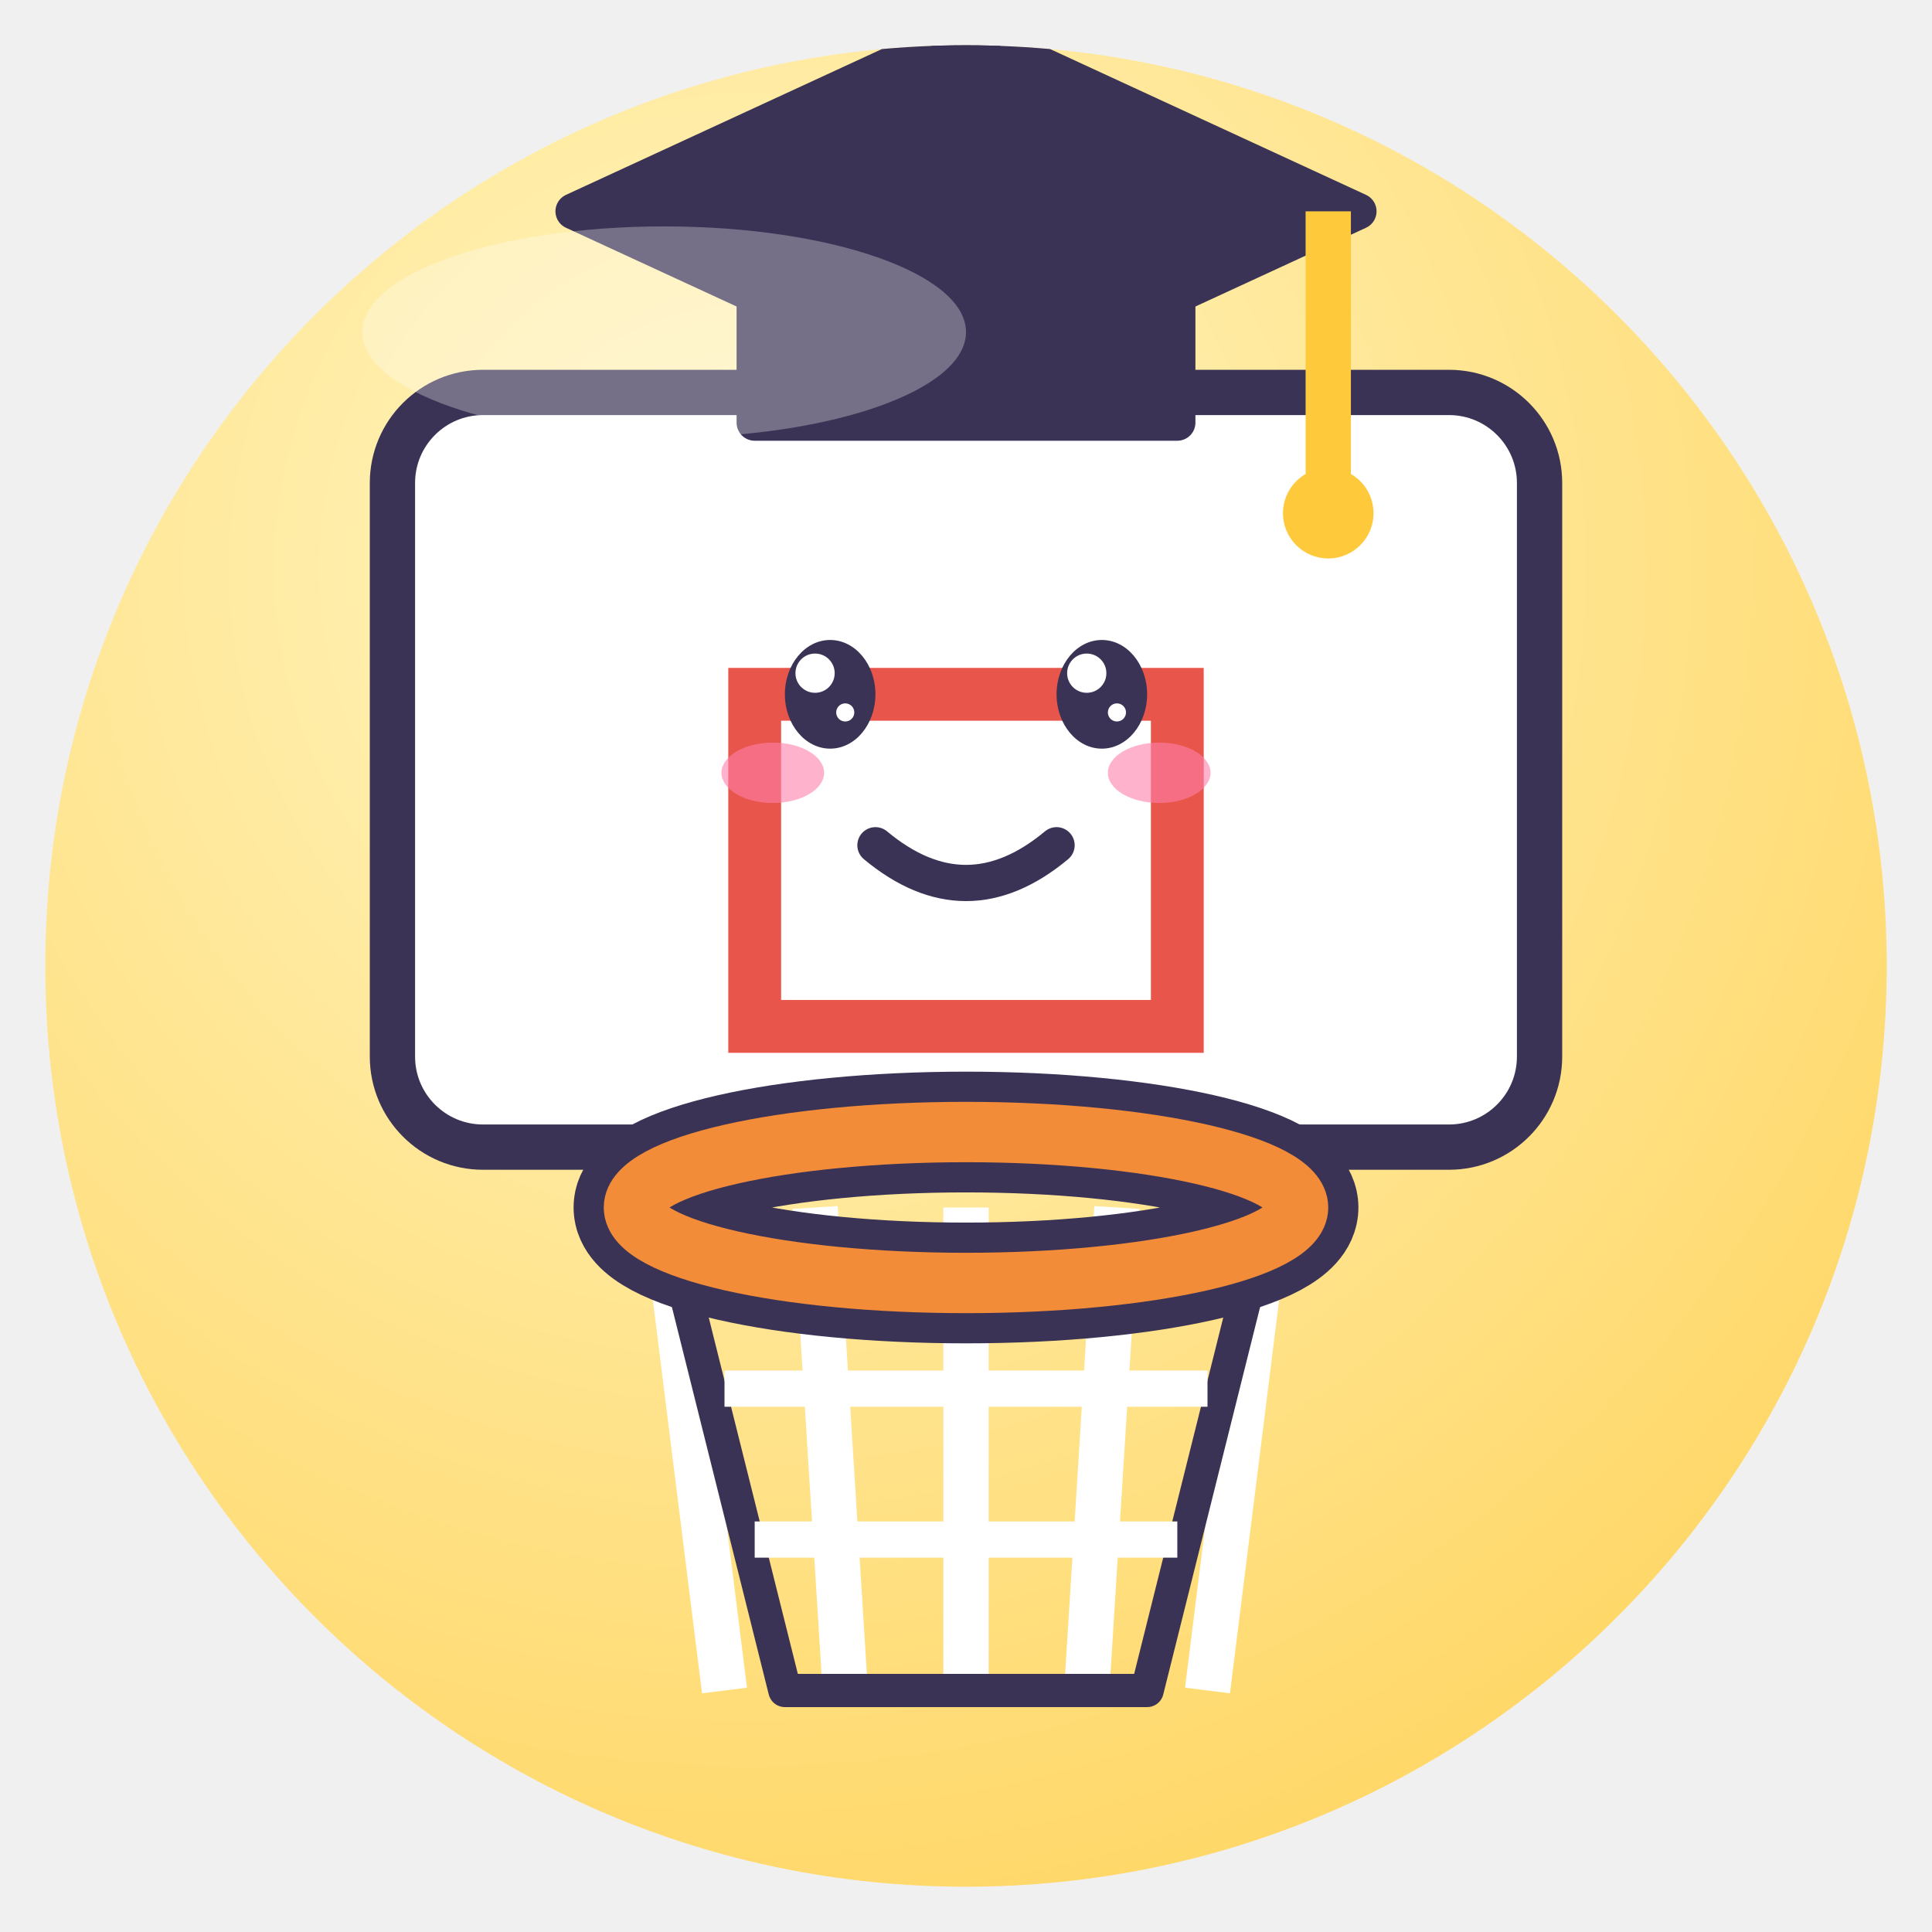
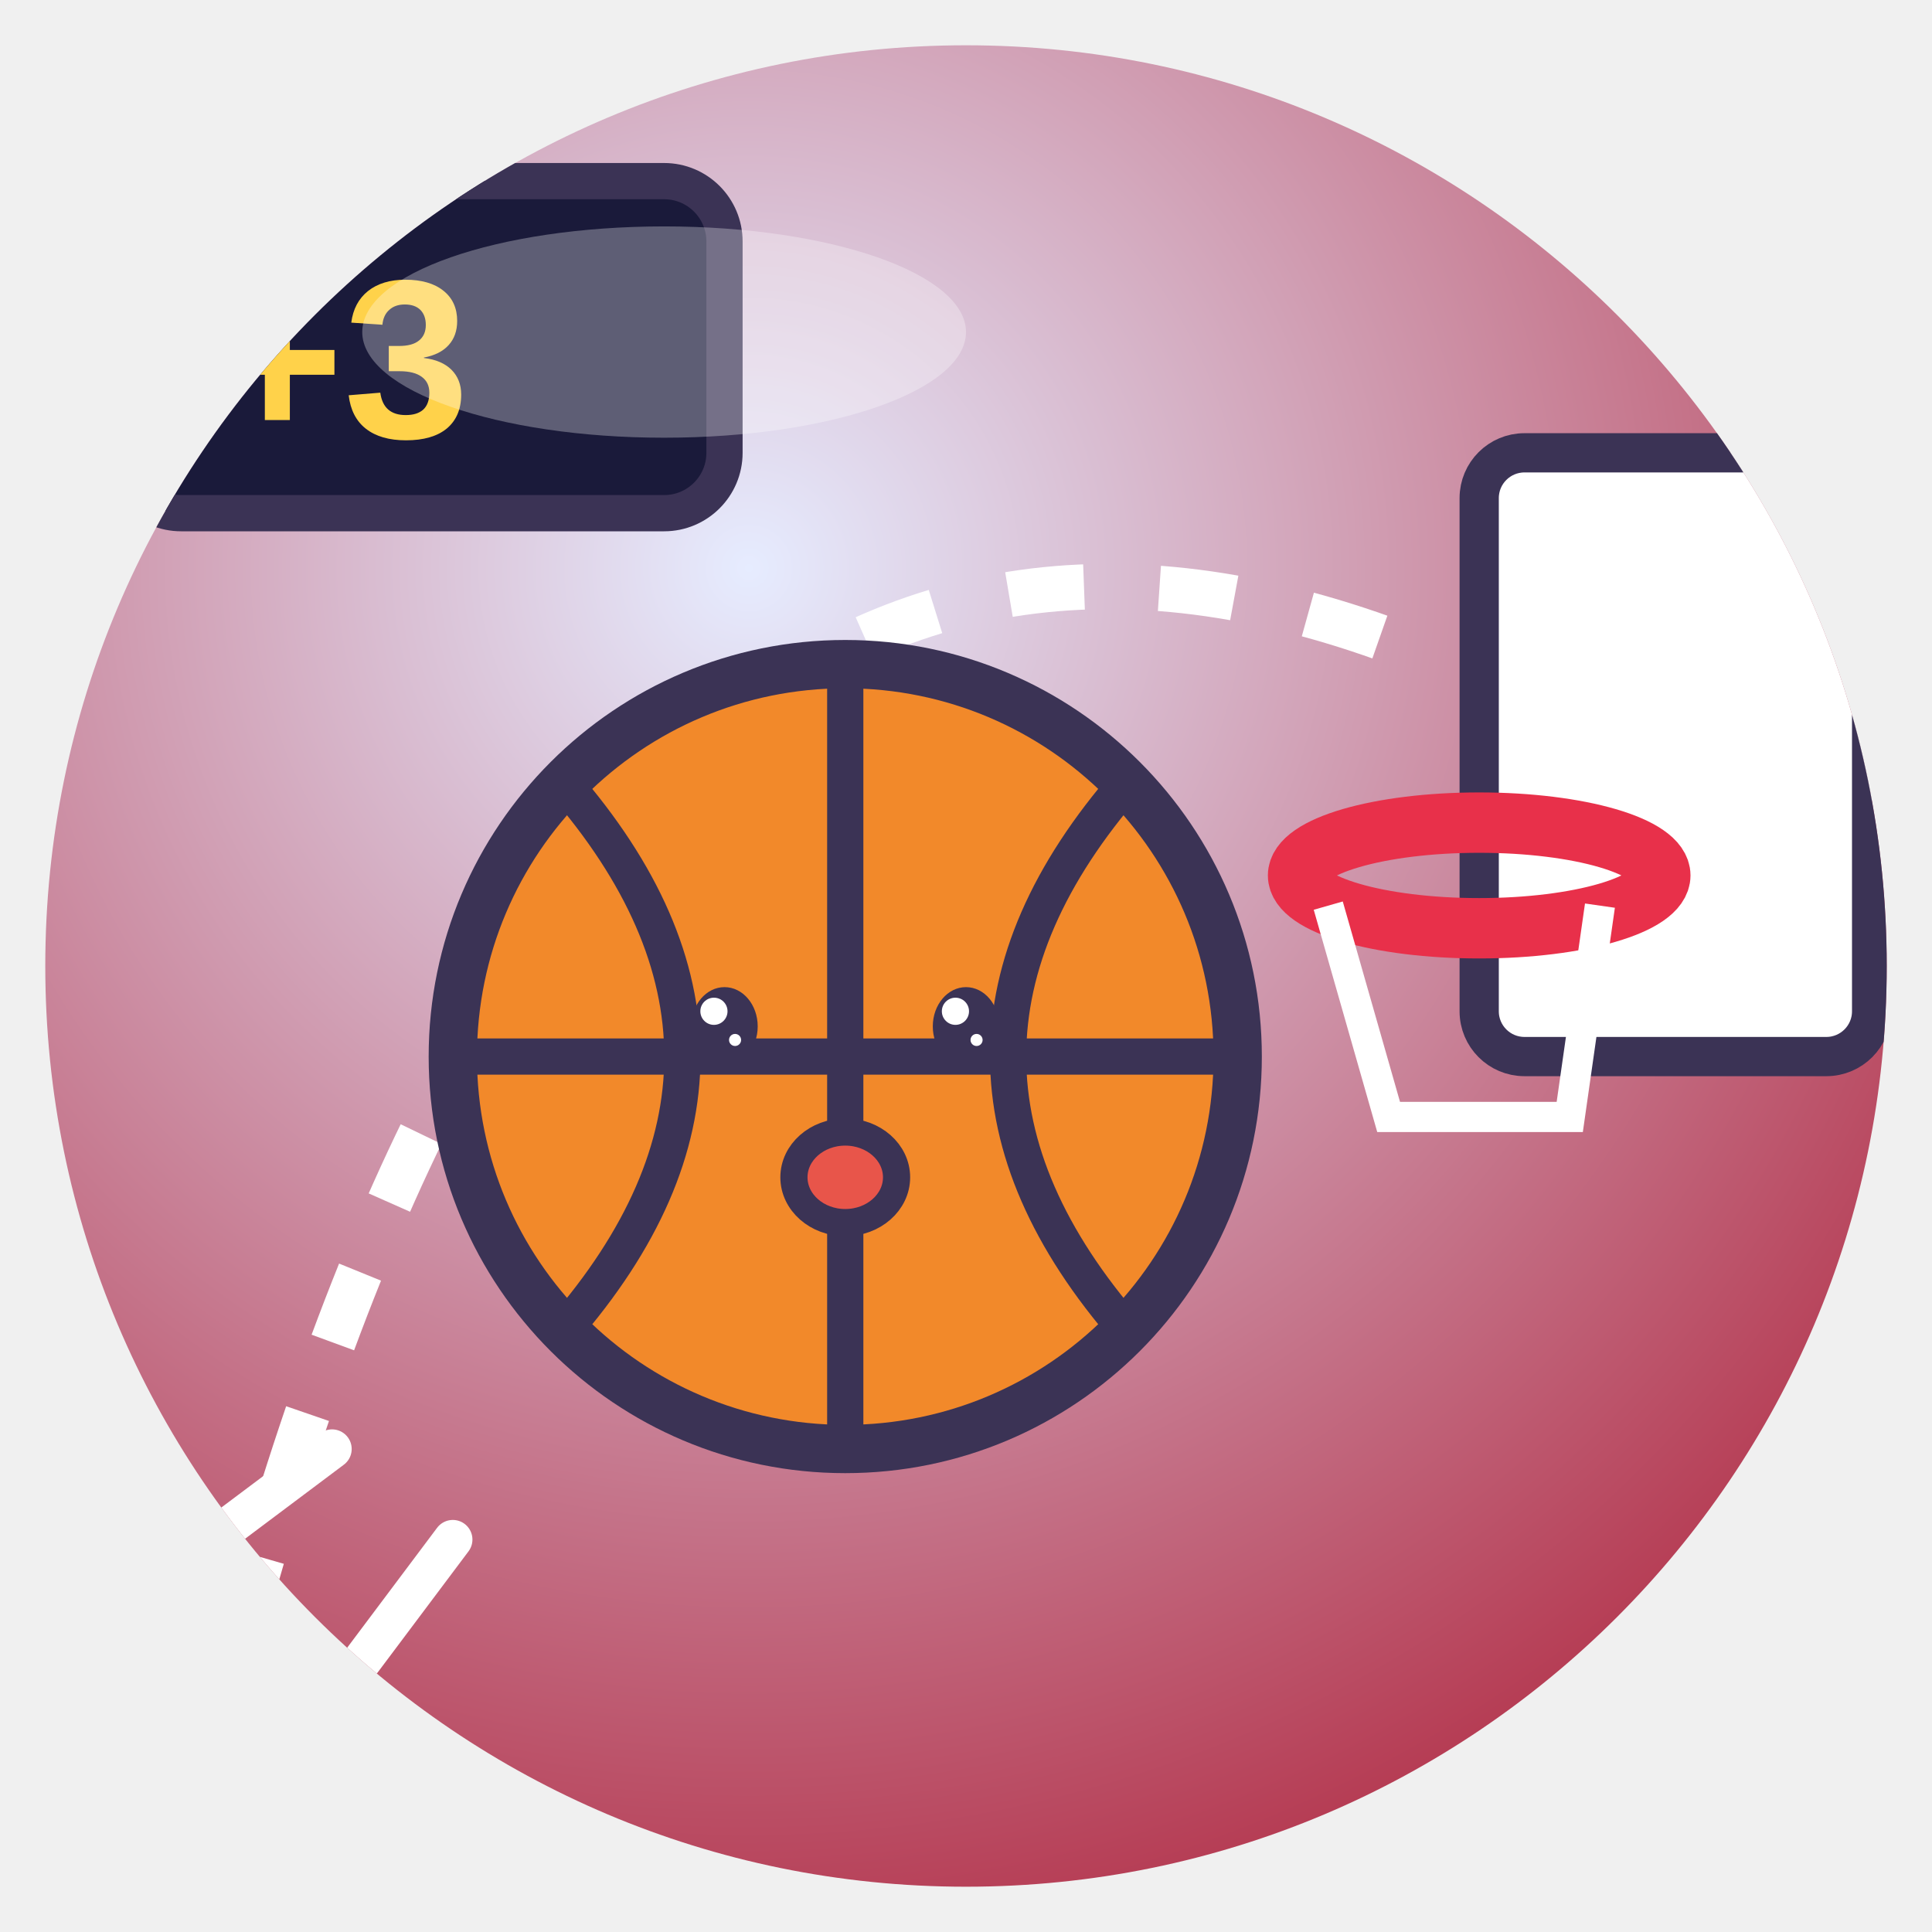
<svg xmlns="http://www.w3.org/2000/svg" viewBox="0 0 128 128" width="128" height="128">
  <defs>
    <radialGradient id="g" cx="38%" cy="28%" r="85%">
-       <stop offset="0" stop-color="#FFF6C4" />
-       <stop offset="1" stop-color="#FFD45E" />
+       <stop offset="0" stop-color="#E6ECFF" />
+       <stop offset="1" stop-color="#B02840" />
    </radialGradient>
    <clipPath id="c">
      <circle cx="64" cy="64" r="61" />
    </clipPath>
  </defs>
  <circle cx="64" cy="64" r="61" fill="url(#g)" />
  <g clip-path="url(#c)">
-     <rect x="26" y="26" width="76" height="50" rx="6" fill="#fff" stroke="#3B3355" stroke-linejoin="round" stroke-linecap="round" stroke-width="3" />
-     <rect x="50" y="46" width="28" height="22" fill="none" stroke="#E8554A" stroke-width="3.5" />
-     <path d="M44 80 L48 112" fill="none" stroke="#fff" stroke-width="3" />
-     <path d="M54 80 L56 112" fill="none" stroke="#fff" stroke-width="3" />
-     <path d="M64 80 L64 112" fill="none" stroke="#fff" stroke-width="3" />
-     <path d="M74 80 L72 112" fill="none" stroke="#fff" stroke-width="3" />
-     <path d="M84 80 L80 112" fill="none" stroke="#fff" stroke-width="3" />
-     <path d="M44 80 L52 112 H76 L84 80" fill="none" stroke="#3B3355" stroke-linejoin="round" stroke-linecap="round" stroke-width="2.2" />
-     <path d="M48 92 H80 M50 102 H78" fill="none" stroke="#fff" stroke-width="2.4" />
-     <ellipse cx="64" cy="80" rx="22" ry="5" fill="none" stroke="#3B3355" stroke-width="8" />
-     <ellipse cx="64" cy="80" rx="22" ry="5" fill="none" stroke="#F28C38" stroke-width="4" />
-     <ellipse cx="55" cy="46" rx="3.0" ry="3.6" fill="#3B3355" />
-     <circle cx="54.0" cy="44.6" r="1.3" fill="#fff" />
-     <circle cx="56.0" cy="47.2" r="0.6" fill="#fff" />
-     <ellipse cx="73" cy="46" rx="3.0" ry="3.6" fill="#3B3355" />
-     <circle cx="72.0" cy="44.6" r="1.3" fill="#fff" />
-     <circle cx="74.0" cy="47.2" r="0.6" fill="#fff" />
-     <ellipse cx="51.2" cy="51.2" rx="3.4" ry="2.0" fill="#FF7FA8" opacity=".6" />
-     <ellipse cx="76.8" cy="51.2" rx="3.4" ry="2.0" fill="#FF7FA8" opacity=".6" />
-     <path d="M58 56 Q64 61 70 56" fill="none" stroke="#3B3355" stroke-linejoin="round" stroke-linecap="round" stroke-width="2.4" />
-     <path d="M38 14 L64 2 L90 14 L64 26Z" fill="#3B3355" stroke="#3B3355" stroke-linejoin="round" stroke-linecap="round" stroke-width="2.4" />
-     <path d="M50 20 V28 H78 V20" fill="#3B3355" stroke="#3B3355" stroke-linejoin="round" stroke-linecap="round" stroke-width="2.4" />
-     <path d="M88 14 V32" stroke="#FFC93C" stroke-width="3" />
-     <circle cx="88" cy="34" r="3" fill="#FFC93C" />
+     <path d="M16 108 Q40 20 96 44" fill="none" stroke="#fff" stroke-width="3" stroke-dasharray="5 5" />
+     <rect x="98" y="30" width="26" height="40" rx="3" fill="#fff" stroke="#3B3355" stroke-linejoin="round" stroke-linecap="round" stroke-width="2.6" />
+     <ellipse cx="98" cy="58" rx="12" ry="3.5" fill="none" stroke="#E8304A" stroke-width="4" />
+     <path d="M88 60 L92 74 H104 L106 60" fill="none" stroke="#fff" stroke-width="2" />
+     <rect x="8" y="12" width="40" height="22" rx="4" fill="#1A1A3A" stroke="#3B3355" stroke-linejoin="round" stroke-linecap="round" stroke-width="2.4" />
+     <text x="14" y="29" font-family="Arial" font-size="15" font-weight="bold" fill="#FFD24A">+3</text>
+     <circle cx="56" cy="70" r="26" fill="#F2892A" stroke="#3B3355" stroke-linejoin="round" stroke-linecap="round" stroke-width="3.2" />
+     <path d="M56 44 V96 M30 70 H82 M37.28 51.8 Q53.14 70 37.28 88.2 M74.72 51.8 Q58.86 70 74.72 88.2" fill="none" stroke="#3B3355" stroke-linejoin="round" stroke-linecap="round" stroke-width="2.4" />
+     <ellipse cx="48" cy="68" rx="2.2" ry="2.6" fill="#3B3355" />
+     <circle cx="47.3" cy="67.0" r="0.9" fill="#fff" />
+     <circle cx="48.7" cy="68.9" r="0.4" fill="#fff" />
+     <ellipse cx="64" cy="68" rx="2.2" ry="2.6" fill="#3B3355" />
+     <circle cx="63.3" cy="67.0" r="0.9" fill="#fff" />
+     <circle cx="64.7" cy="68.9" r="0.4" fill="#fff" />
+     <ellipse cx="56" cy="78" rx="3.4" ry="3" fill="#E8554A" stroke="#3B3355" stroke-linejoin="round" stroke-linecap="round" stroke-width="1.8" />
+     <path d="M22 96 l-8 6 M30 102 l-6 8" stroke="#fff" stroke-width="2.6" stroke-linecap="round" />
  </g>
  <ellipse cx="44" cy="22" rx="20" ry="7" fill="#fff" opacity=".3" />
</svg>
